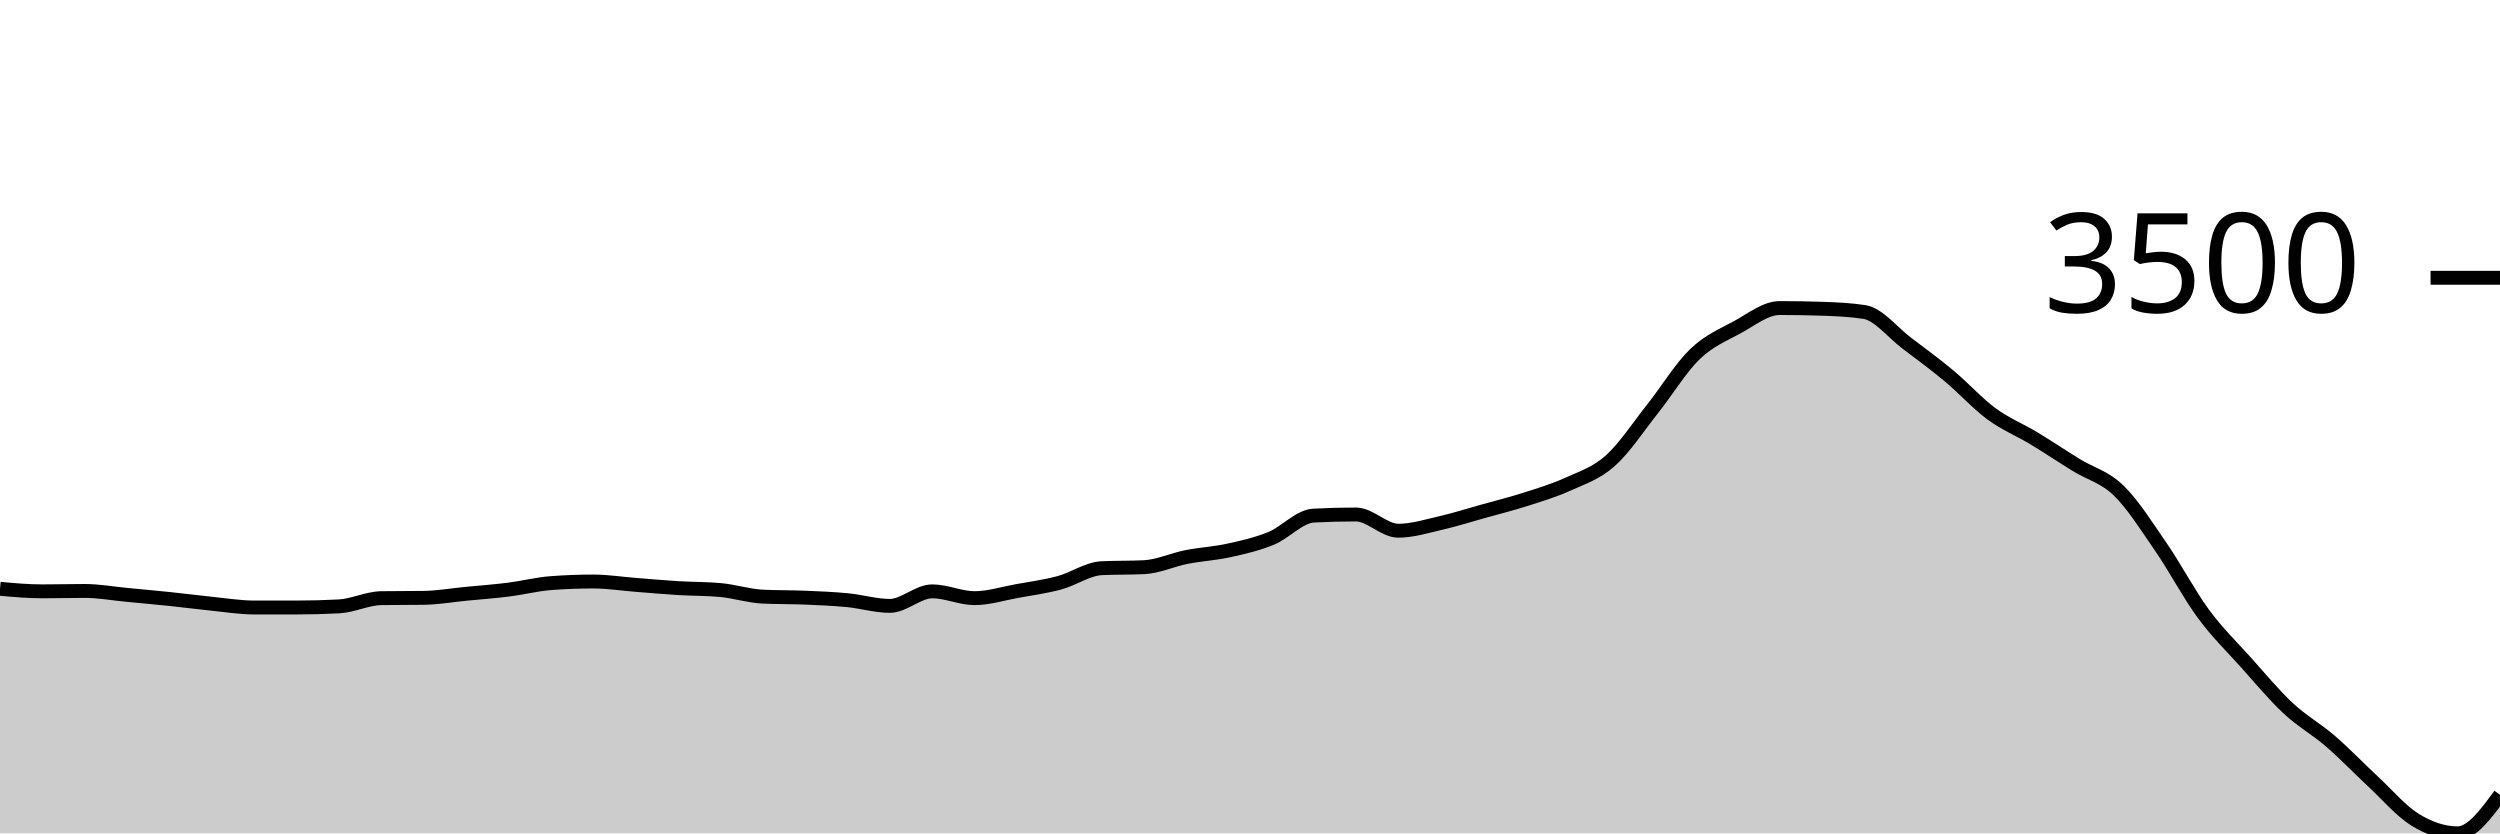
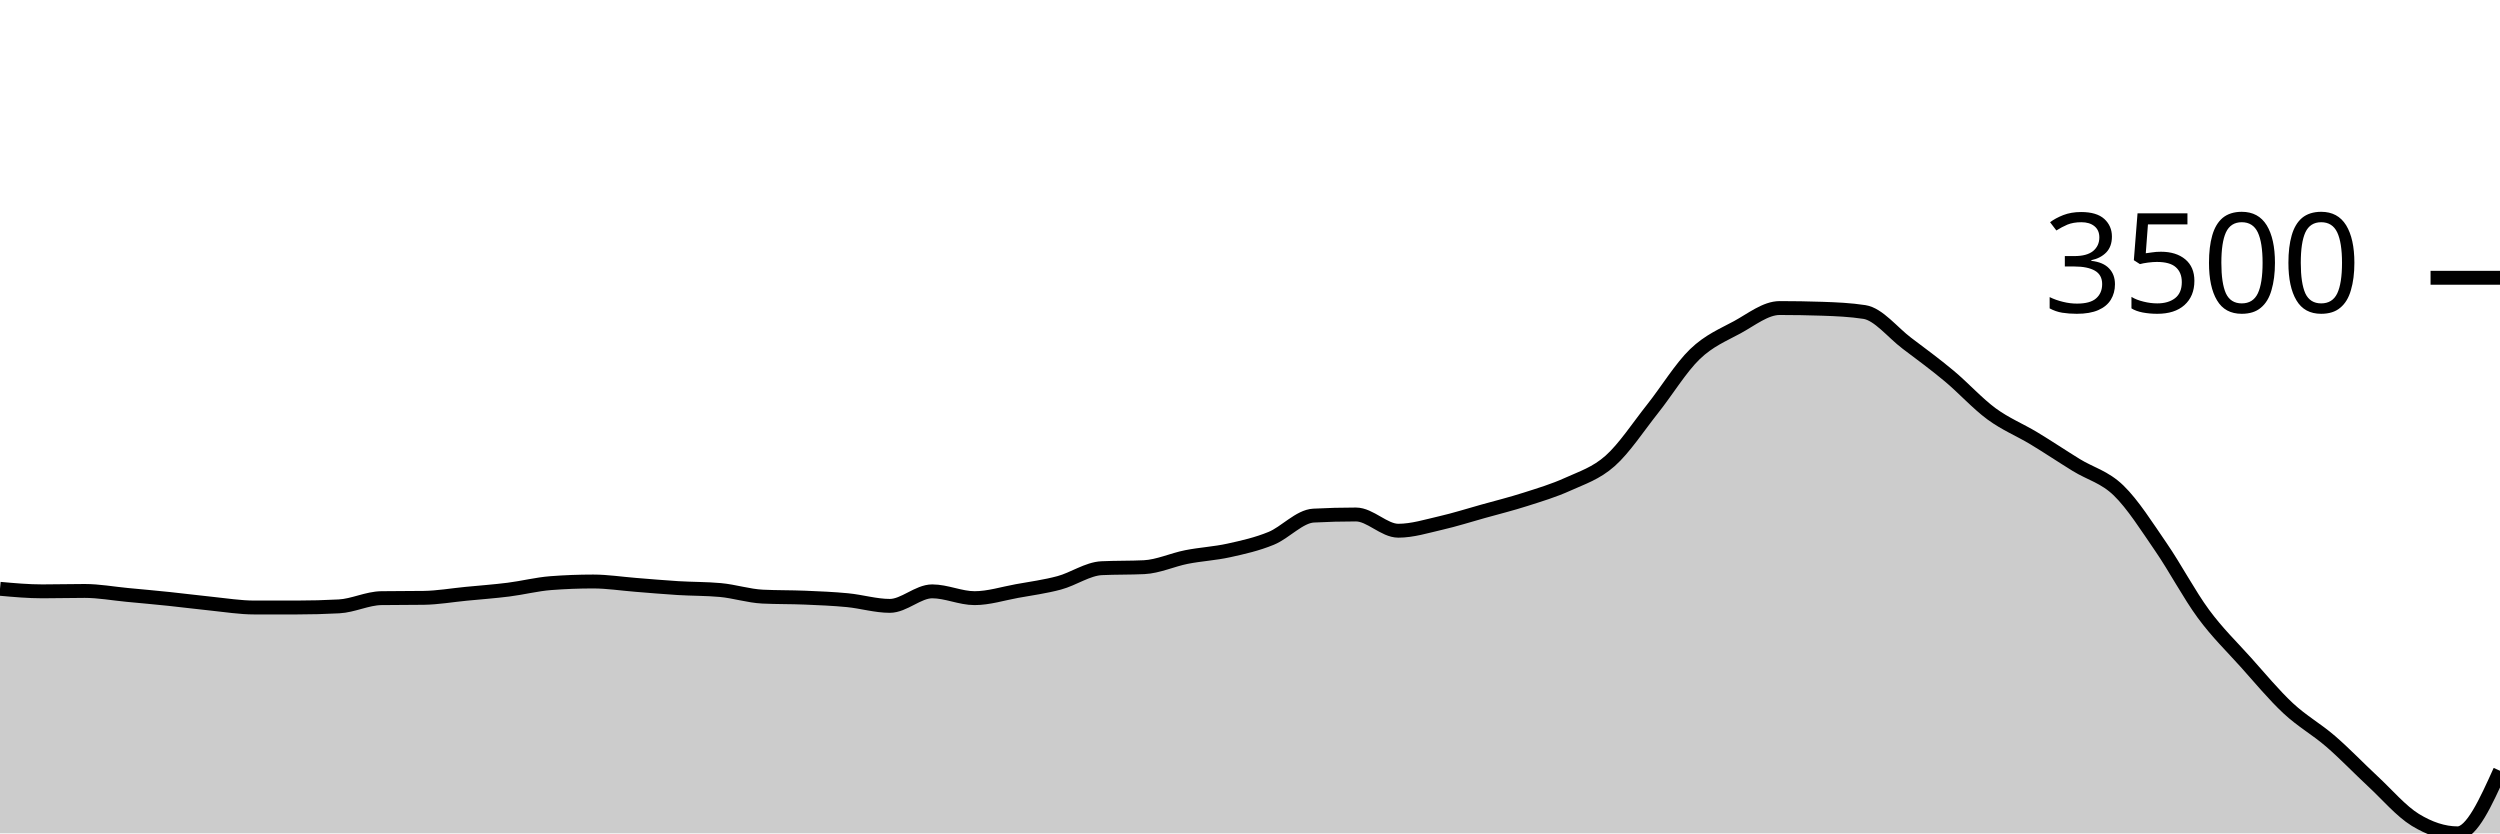
<svg xmlns="http://www.w3.org/2000/svg" viewBox="0 0 180 60">
  <g transform="translate(0,20)">
-     <path class="area" fill="rgba(0, 0, 0, 0.2)" d="M0,22.394C1.017,22.486,2.034,22.577,3.051,22.577C4.068,22.577,5.085,22.548,6.102,22.548C7.119,22.548,8.136,22.737,9.153,22.833C10.169,22.929,11.186,23.02,12.203,23.126C13.22,23.232,14.237,23.367,15.254,23.469C16.271,23.572,17.288,23.74,18.305,23.74C19.322,23.74,20.339,23.74,21.356,23.74C22.373,23.74,23.39,23.713,24.407,23.659C25.424,23.606,26.441,23.082,27.458,23.067C28.475,23.052,29.492,23.06,30.508,23.045C31.525,23.031,32.542,22.851,33.559,22.753C34.576,22.654,35.593,22.581,36.61,22.453C37.627,22.325,38.644,22.063,39.661,21.985C40.678,21.907,41.695,21.868,42.712,21.868C43.729,21.868,44.746,22.03,45.763,22.109C46.78,22.189,47.797,22.281,48.814,22.343C49.831,22.405,50.847,22.39,51.864,22.482C52.881,22.575,53.898,22.909,54.915,22.957C55.932,23.006,56.949,22.988,57.966,23.031C58.983,23.073,60,23.115,61.017,23.213C62.034,23.312,63.051,23.623,64.068,23.623C65.085,23.623,66.102,22.577,67.119,22.577C68.136,22.577,69.153,23.067,70.169,23.067C71.186,23.067,72.203,22.739,73.22,22.555C74.237,22.371,75.254,22.237,76.271,21.963C77.288,21.689,78.305,20.959,79.322,20.91C80.339,20.862,81.356,20.886,82.373,20.837C83.39,20.788,84.407,20.307,85.424,20.106C86.441,19.905,87.458,19.855,88.475,19.631C89.492,19.407,90.508,19.179,91.525,18.761C92.542,18.343,93.559,17.177,94.576,17.123C95.593,17.069,96.61,17.043,97.627,17.043C98.644,17.043,99.661,18.212,100.678,18.212C101.695,18.212,102.712,17.889,103.729,17.657C104.746,17.424,105.763,17.1,106.78,16.816C107.797,16.532,108.814,16.279,109.831,15.953C110.847,15.628,111.864,15.326,112.881,14.864C113.898,14.402,114.915,14.086,115.932,13.182C116.949,12.278,117.966,10.72,118.983,9.439C120,8.158,121.017,6.478,122.034,5.498C123.051,4.518,124.068,4.114,125.085,3.561C126.102,3.007,127.119,2.179,128.136,2.179C129.153,2.179,130.169,2.196,131.186,2.23C132.203,2.264,133.22,2.308,134.237,2.464C135.254,2.62,136.271,3.941,137.288,4.708C138.305,5.476,139.322,6.222,140.339,7.07C141.356,7.918,142.373,9.049,143.39,9.797C144.407,10.545,145.424,10.945,146.441,11.559C147.458,12.173,148.475,12.856,149.492,13.482C150.508,14.108,151.525,14.331,152.542,15.317C153.559,16.303,154.576,17.918,155.593,19.397C156.61,20.876,157.627,22.812,158.644,24.193C159.661,25.574,160.678,26.547,161.695,27.68C162.712,28.814,163.729,30.044,164.746,30.993C165.763,31.941,166.78,32.491,167.797,33.369C168.814,34.246,169.831,35.313,170.847,36.257C171.864,37.2,172.881,38.404,173.898,39.028C174.915,39.651,175.932,40,176.949,40C177.966,40,178.983,38.615,180,37.229L180,40C178.983,40,177.966,40,176.949,40C175.932,40,174.915,40,173.898,40C172.881,40,171.864,40,170.847,40C169.831,40,168.814,40,167.797,40C166.78,40,165.763,40,164.746,40C163.729,40,162.712,40,161.695,40C160.678,40,159.661,40,158.644,40C157.627,40,156.61,40,155.593,40C154.576,40,153.559,40,152.542,40C151.525,40,150.508,40,149.492,40C148.475,40,147.458,40,146.441,40C145.424,40,144.407,40,143.39,40C142.373,40,141.356,40,140.339,40C139.322,40,138.305,40,137.288,40C136.271,40,135.254,40,134.237,40C133.22,40,132.203,40,131.186,40C130.169,40,129.153,40,128.136,40C127.119,40,126.102,40,125.085,40C124.068,40,123.051,40,122.034,40C121.017,40,120,40,118.983,40C117.966,40,116.949,40,115.932,40C114.915,40,113.898,40,112.881,40C111.864,40,110.847,40,109.831,40C108.814,40,107.797,40,106.78,40C105.763,40,104.746,40,103.729,40C102.712,40,101.695,40,100.678,40C99.661,40,98.644,40,97.627,40C96.61,40,95.593,40,94.576,40C93.559,40,92.542,40,91.525,40C90.508,40,89.492,40,88.475,40C87.458,40,86.441,40,85.424,40C84.407,40,83.39,40,82.373,40C81.356,40,80.339,40,79.322,40C78.305,40,77.288,40,76.271,40C75.254,40,74.237,40,73.22,40C72.203,40,71.186,40,70.169,40C69.153,40,68.136,40,67.119,40C66.102,40,65.085,40,64.068,40C63.051,40,62.034,40,61.017,40C60,40,58.983,40,57.966,40C56.949,40,55.932,40,54.915,40C53.898,40,52.881,40,51.864,40C50.847,40,49.831,40,48.814,40C47.797,40,46.78,40,45.763,40C44.746,40,43.729,40,42.712,40C41.695,40,40.678,40,39.661,40C38.644,40,37.627,40,36.61,40C35.593,40,34.576,40,33.559,40C32.542,40,31.525,40,30.508,40C29.492,40,28.475,40,27.458,40C26.441,40,25.424,40,24.407,40C23.39,40,22.373,40,21.356,40C20.339,40,19.322,40,18.305,40C17.288,40,16.271,40,15.254,40C14.237,40,13.22,40,12.203,40C11.186,40,10.169,40,9.153,40C8.136,40,7.119,40,6.102,40C5.085,40,4.068,40,3.051,40C2.034,40,1.017,40,0,40Z" />
-     <path class="line" stroke="black" fill="none" d="M0,22.394C1.017,22.486,2.034,22.577,3.051,22.577C4.068,22.577,5.085,22.548,6.102,22.548C7.119,22.548,8.136,22.737,9.153,22.833C10.169,22.929,11.186,23.02,12.203,23.126C13.22,23.232,14.237,23.367,15.254,23.469C16.271,23.572,17.288,23.74,18.305,23.74C19.322,23.74,20.339,23.74,21.356,23.74C22.373,23.74,23.39,23.713,24.407,23.659C25.424,23.606,26.441,23.082,27.458,23.067C28.475,23.052,29.492,23.06,30.508,23.045C31.525,23.031,32.542,22.851,33.559,22.753C34.576,22.654,35.593,22.581,36.61,22.453C37.627,22.325,38.644,22.063,39.661,21.985C40.678,21.907,41.695,21.868,42.712,21.868C43.729,21.868,44.746,22.03,45.763,22.109C46.78,22.189,47.797,22.281,48.814,22.343C49.831,22.405,50.847,22.39,51.864,22.482C52.881,22.575,53.898,22.909,54.915,22.957C55.932,23.006,56.949,22.988,57.966,23.031C58.983,23.073,60,23.115,61.017,23.213C62.034,23.312,63.051,23.623,64.068,23.623C65.085,23.623,66.102,22.577,67.119,22.577C68.136,22.577,69.153,23.067,70.169,23.067C71.186,23.067,72.203,22.739,73.22,22.555C74.237,22.371,75.254,22.237,76.271,21.963C77.288,21.689,78.305,20.959,79.322,20.91C80.339,20.862,81.356,20.886,82.373,20.837C83.39,20.788,84.407,20.307,85.424,20.106C86.441,19.905,87.458,19.855,88.475,19.631C89.492,19.407,90.508,19.179,91.525,18.761C92.542,18.343,93.559,17.177,94.576,17.123C95.593,17.069,96.61,17.043,97.627,17.043C98.644,17.043,99.661,18.212,100.678,18.212C101.695,18.212,102.712,17.889,103.729,17.657C104.746,17.424,105.763,17.1,106.78,16.816C107.797,16.532,108.814,16.279,109.831,15.953C110.847,15.628,111.864,15.326,112.881,14.864C113.898,14.402,114.915,14.086,115.932,13.182C116.949,12.278,117.966,10.72,118.983,9.439C120,8.158,121.017,6.478,122.034,5.498C123.051,4.518,124.068,4.114,125.085,3.561C126.102,3.007,127.119,2.179,128.136,2.179C129.153,2.179,130.169,2.196,131.186,2.23C132.203,2.264,133.22,2.308,134.237,2.464C135.254,2.62,136.271,3.941,137.288,4.708C138.305,5.476,139.322,6.222,140.339,7.07C141.356,7.918,142.373,9.049,143.39,9.797C144.407,10.545,145.424,10.945,146.441,11.559C147.458,12.173,148.475,12.856,149.492,13.482C150.508,14.108,151.525,14.331,152.542,15.317C153.559,16.303,154.576,17.918,155.593,19.397C156.61,20.876,157.627,22.812,158.644,24.193C159.661,25.574,160.678,26.547,161.695,27.68C162.712,28.814,163.729,30.044,164.746,30.993C165.763,31.941,166.78,32.491,167.797,33.369C168.814,34.246,169.831,35.313,170.847,36.257C171.864,37.2,172.881,38.404,173.898,39.028C174.915,39.651,175.932,40,176.949,40C177.966,40,178.983,38.615,180,37.229" />
+     <path class="area" fill="rgba(0, 0, 0, 0.2)" d="M0,22.394C1.017,22.486,2.034,22.577,3.051,22.577C4.068,22.577,5.085,22.548,6.102,22.548C7.119,22.548,8.136,22.737,9.153,22.833C10.169,22.929,11.186,23.02,12.203,23.126C13.22,23.232,14.237,23.367,15.254,23.469C16.271,23.572,17.288,23.74,18.305,23.74C19.322,23.74,20.339,23.74,21.356,23.74C22.373,23.74,23.39,23.713,24.407,23.659C25.424,23.606,26.441,23.082,27.458,23.067C28.475,23.052,29.492,23.06,30.508,23.045C31.525,23.031,32.542,22.851,33.559,22.753C34.576,22.654,35.593,22.581,36.61,22.453C37.627,22.325,38.644,22.063,39.661,21.985C40.678,21.907,41.695,21.868,42.712,21.868C43.729,21.868,44.746,22.03,45.763,22.109C46.78,22.189,47.797,22.281,48.814,22.343C49.831,22.405,50.847,22.39,51.864,22.482C52.881,22.575,53.898,22.909,54.915,22.957C55.932,23.006,56.949,22.988,57.966,23.031C58.983,23.073,60,23.115,61.017,23.213C62.034,23.312,63.051,23.623,64.068,23.623C65.085,23.623,66.102,22.577,67.119,22.577C68.136,22.577,69.153,23.067,70.169,23.067C71.186,23.067,72.203,22.739,73.22,22.555C74.237,22.371,75.254,22.237,76.271,21.963C77.288,21.689,78.305,20.959,79.322,20.91C80.339,20.862,81.356,20.886,82.373,20.837C83.39,20.788,84.407,20.307,85.424,20.106C86.441,19.905,87.458,19.855,88.475,19.631C89.492,19.407,90.508,19.179,91.525,18.761C92.542,18.343,93.559,17.177,94.576,17.123C95.593,17.069,96.61,17.043,97.627,17.043C98.644,17.043,99.661,18.212,100.678,18.212C101.695,18.212,102.712,17.889,103.729,17.657C104.746,17.424,105.763,17.1,106.78,16.816C107.797,16.532,108.814,16.279,109.831,15.953C110.847,15.628,111.864,15.326,112.881,14.864C113.898,14.402,114.915,14.086,115.932,13.182C116.949,12.278,117.966,10.72,118.983,9.439C120,8.158,121.017,6.478,122.034,5.498C123.051,4.518,124.068,4.114,125.085,3.561C126.102,3.007,127.119,2.179,128.136,2.179C129.153,2.179,130.169,2.196,131.186,2.23C132.203,2.264,133.22,2.308,134.237,2.464C135.254,2.62,136.271,3.941,137.288,4.708C138.305,5.476,139.322,6.222,140.339,7.07C141.356,7.918,142.373,9.049,143.39,9.797C144.407,10.545,145.424,10.945,146.441,11.559C147.458,12.173,148.475,12.856,149.492,13.482C150.508,14.108,151.525,14.331,152.542,15.317C153.559,16.303,154.576,17.918,155.593,19.397C156.61,20.876,157.627,22.812,158.644,24.193C159.661,25.574,160.678,26.547,161.695,27.68C162.712,28.814,163.729,30.044,164.746,30.993C165.763,31.941,166.78,32.491,167.797,33.369C168.814,34.246,169.831,35.313,170.847,36.257C171.864,37.2,172.881,38.404,173.898,39.028C174.915,39.651,175.932,40,176.949,40C177.966,40,178.983,37.748,180,35.496L180,40C178.983,40,177.966,40,176.949,40C175.932,40,174.915,40,173.898,40C172.881,40,171.864,40,170.847,40C169.831,40,168.814,40,167.797,40C166.78,40,165.763,40,164.746,40C163.729,40,162.712,40,161.695,40C160.678,40,159.661,40,158.644,40C157.627,40,156.61,40,155.593,40C154.576,40,153.559,40,152.542,40C151.525,40,150.508,40,149.492,40C148.475,40,147.458,40,146.441,40C145.424,40,144.407,40,143.39,40C142.373,40,141.356,40,140.339,40C139.322,40,138.305,40,137.288,40C136.271,40,135.254,40,134.237,40C133.22,40,132.203,40,131.186,40C130.169,40,129.153,40,128.136,40C127.119,40,126.102,40,125.085,40C124.068,40,123.051,40,122.034,40C121.017,40,120,40,118.983,40C117.966,40,116.949,40,115.932,40C114.915,40,113.898,40,112.881,40C111.864,40,110.847,40,109.831,40C108.814,40,107.797,40,106.78,40C105.763,40,104.746,40,103.729,40C102.712,40,101.695,40,100.678,40C99.661,40,98.644,40,97.627,40C96.61,40,95.593,40,94.576,40C93.559,40,92.542,40,91.525,40C90.508,40,89.492,40,88.475,40C87.458,40,86.441,40,85.424,40C84.407,40,83.39,40,82.373,40C81.356,40,80.339,40,79.322,40C78.305,40,77.288,40,76.271,40C75.254,40,74.237,40,73.22,40C72.203,40,71.186,40,70.169,40C69.153,40,68.136,40,67.119,40C66.102,40,65.085,40,64.068,40C63.051,40,62.034,40,61.017,40C60,40,58.983,40,57.966,40C56.949,40,55.932,40,54.915,40C53.898,40,52.881,40,51.864,40C50.847,40,49.831,40,48.814,40C47.797,40,46.78,40,45.763,40C44.746,40,43.729,40,42.712,40C41.695,40,40.678,40,39.661,40C38.644,40,37.627,40,36.61,40C35.593,40,34.576,40,33.559,40C32.542,40,31.525,40,30.508,40C29.492,40,28.475,40,27.458,40C26.441,40,25.424,40,24.407,40C23.39,40,22.373,40,21.356,40C20.339,40,19.322,40,18.305,40C17.288,40,16.271,40,15.254,40C14.237,40,13.22,40,12.203,40C11.186,40,10.169,40,9.153,40C8.136,40,7.119,40,6.102,40C5.085,40,4.068,40,3.051,40C2.034,40,1.017,40,0,40Z" />
+     <path class="line" stroke="black" fill="none" d="M0,22.394C1.017,22.486,2.034,22.577,3.051,22.577C4.068,22.577,5.085,22.548,6.102,22.548C7.119,22.548,8.136,22.737,9.153,22.833C10.169,22.929,11.186,23.02,12.203,23.126C13.22,23.232,14.237,23.367,15.254,23.469C16.271,23.572,17.288,23.74,18.305,23.74C19.322,23.74,20.339,23.74,21.356,23.74C22.373,23.74,23.39,23.713,24.407,23.659C25.424,23.606,26.441,23.082,27.458,23.067C28.475,23.052,29.492,23.06,30.508,23.045C31.525,23.031,32.542,22.851,33.559,22.753C34.576,22.654,35.593,22.581,36.61,22.453C37.627,22.325,38.644,22.063,39.661,21.985C40.678,21.907,41.695,21.868,42.712,21.868C43.729,21.868,44.746,22.03,45.763,22.109C46.78,22.189,47.797,22.281,48.814,22.343C49.831,22.405,50.847,22.39,51.864,22.482C52.881,22.575,53.898,22.909,54.915,22.957C55.932,23.006,56.949,22.988,57.966,23.031C58.983,23.073,60,23.115,61.017,23.213C62.034,23.312,63.051,23.623,64.068,23.623C65.085,23.623,66.102,22.577,67.119,22.577C68.136,22.577,69.153,23.067,70.169,23.067C71.186,23.067,72.203,22.739,73.22,22.555C74.237,22.371,75.254,22.237,76.271,21.963C77.288,21.689,78.305,20.959,79.322,20.91C80.339,20.862,81.356,20.886,82.373,20.837C83.39,20.788,84.407,20.307,85.424,20.106C86.441,19.905,87.458,19.855,88.475,19.631C89.492,19.407,90.508,19.179,91.525,18.761C92.542,18.343,93.559,17.177,94.576,17.123C95.593,17.069,96.61,17.043,97.627,17.043C98.644,17.043,99.661,18.212,100.678,18.212C101.695,18.212,102.712,17.889,103.729,17.657C104.746,17.424,105.763,17.1,106.78,16.816C107.797,16.532,108.814,16.279,109.831,15.953C110.847,15.628,111.864,15.326,112.881,14.864C113.898,14.402,114.915,14.086,115.932,13.182C116.949,12.278,117.966,10.72,118.983,9.439C120,8.158,121.017,6.478,122.034,5.498C123.051,4.518,124.068,4.114,125.085,3.561C126.102,3.007,127.119,2.179,128.136,2.179C129.153,2.179,130.169,2.196,131.186,2.23C132.203,2.264,133.22,2.308,134.237,2.464C135.254,2.62,136.271,3.941,137.288,4.708C138.305,5.476,139.322,6.222,140.339,7.07C141.356,7.918,142.373,9.049,143.39,9.797C144.407,10.545,145.424,10.945,146.441,11.559C147.458,12.173,148.475,12.856,149.492,13.482C150.508,14.108,151.525,14.331,152.542,15.317C153.559,16.303,154.576,17.918,155.593,19.397C156.61,20.876,157.627,22.812,158.644,24.193C159.661,25.574,160.678,26.547,161.695,27.68C162.712,28.814,163.729,30.044,164.746,30.993C165.763,31.941,166.78,32.491,167.797,33.369C168.814,34.246,169.831,35.313,170.847,36.257C171.864,37.2,172.881,38.404,173.898,39.028C174.915,39.651,175.932,40,176.949,40C177.966,40,178.983,37.748,180,35.496" />
    <path class="axis-ceiling" stroke-width="1" stroke="black" fill="none" d="M175,0L180,0" />
    <text class="axis-ceiling-label" font-family="sans-serif" text-anchor="end" font-size="10px" x="170" y="2.5">3500</text>
  </g>
</svg>
